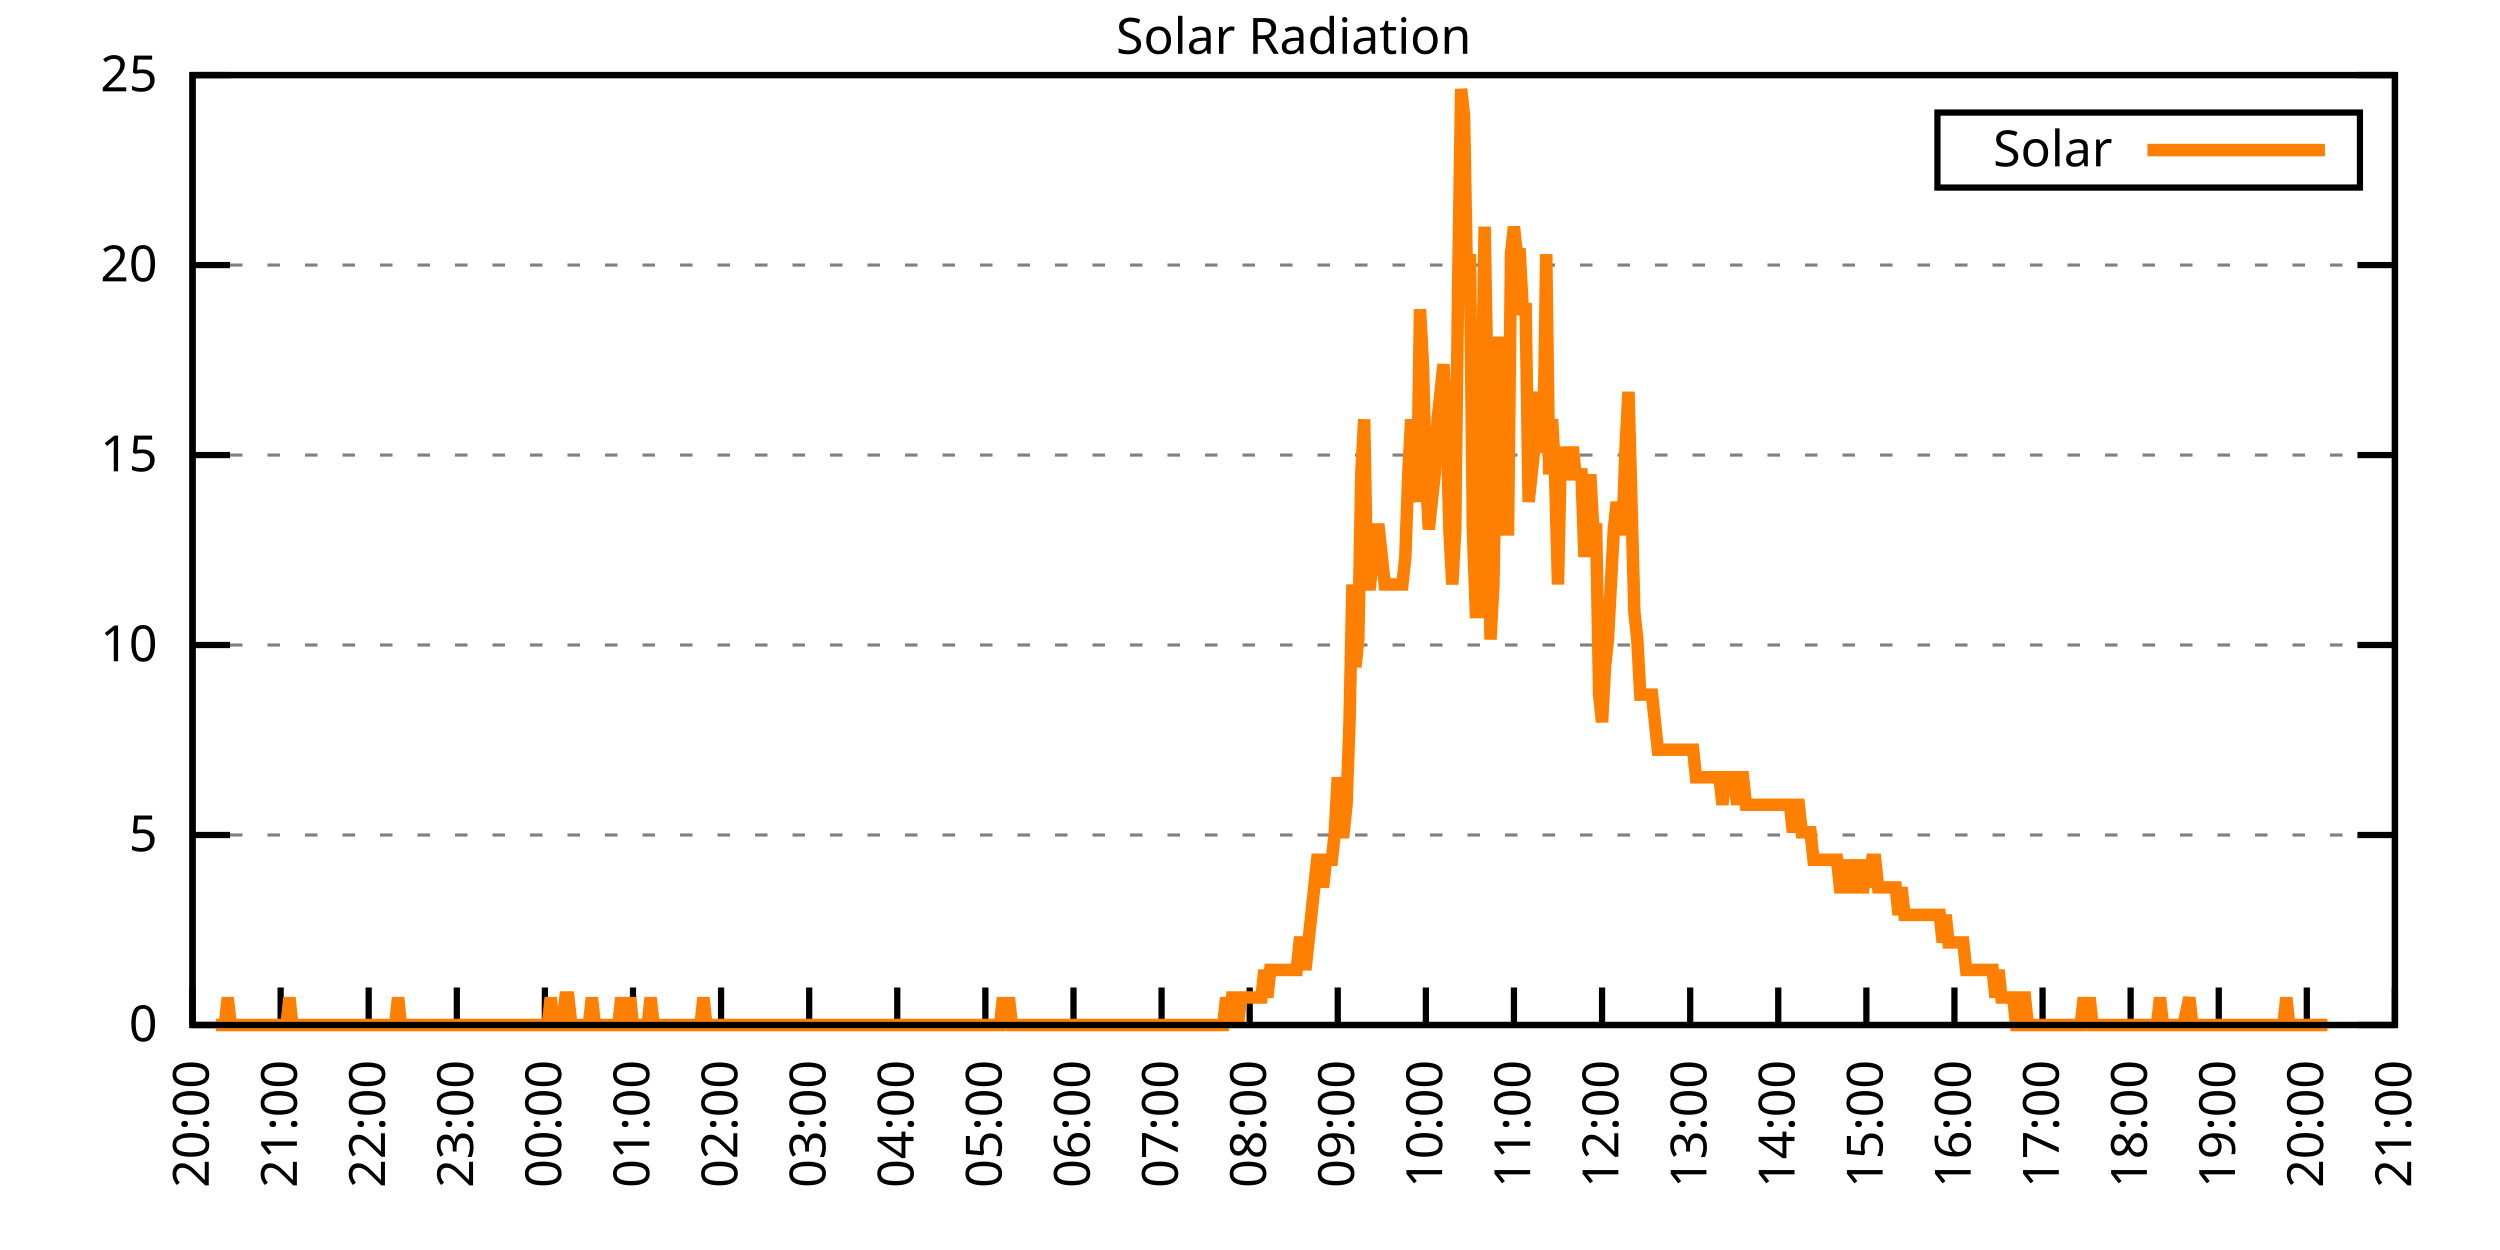
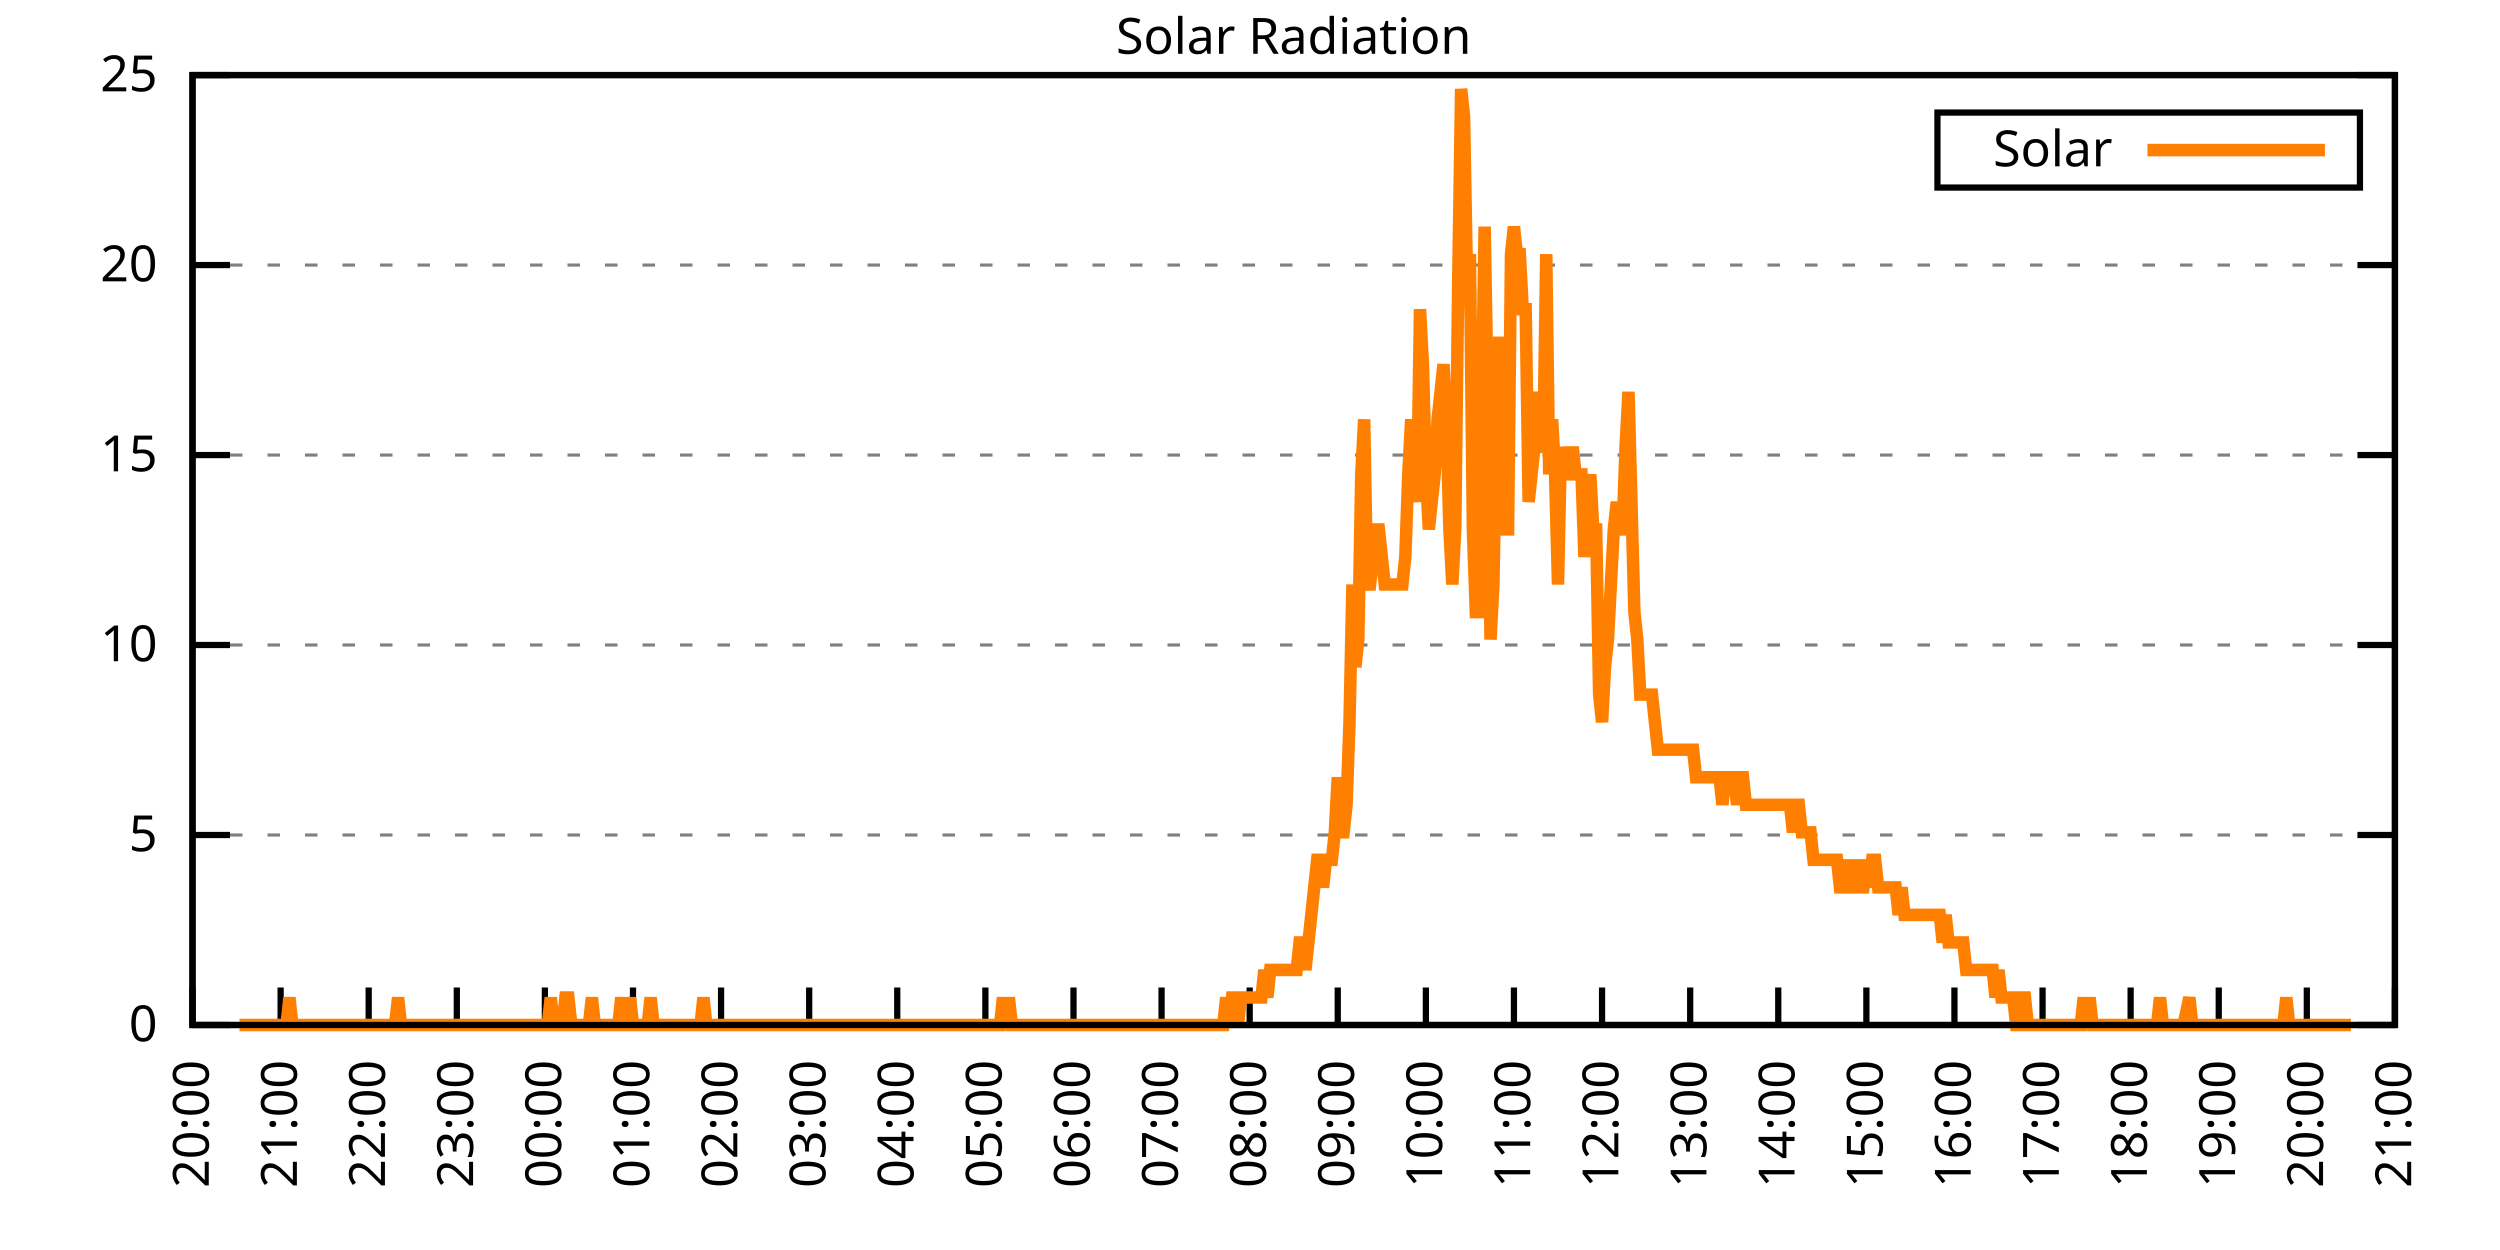
<svg xmlns="http://www.w3.org/2000/svg" xmlns:xlink="http://www.w3.org/1999/xlink" width="400" height="200" viewBox="0 0 400 200">
  <g id="gnuplot_canvas">
    <rect x="0" y="0" width="400" height="200" fill="none" />
    <defs>
      <circle id="gpDot" r="0.5" stroke-width="0.5" stroke="currentColor" />
      <path id="gpPt0" stroke-width="0.333" stroke="currentColor" d="M-1,0 h2 M0,-1 v2" />
      <path id="gpPt1" stroke-width="0.333" stroke="currentColor" d="M-1,-1 L1,1 M1,-1 L-1,1" />
      <path id="gpPt2" stroke-width="0.333" stroke="currentColor" d="M-1,0 L1,0 M0,-1 L0,1 M-1,-1 L1,1 M-1,1 L1,-1" />
      <rect id="gpPt3" stroke-width="0.333" stroke="currentColor" x="-1" y="-1" width="2" height="2" />
      <rect id="gpPt4" stroke-width="0.333" stroke="currentColor" fill="currentColor" x="-1" y="-1" width="2" height="2" />
      <circle id="gpPt5" stroke-width="0.333" stroke="currentColor" cx="0" cy="0" r="1" />
      <use xlink:href="#gpPt5" id="gpPt6" fill="currentColor" stroke="none" />
      <path id="gpPt7" stroke-width="0.333" stroke="currentColor" d="M0,-1.33 L-1.33,0.67 L1.33,0.67 z" />
      <use xlink:href="#gpPt7" id="gpPt8" fill="currentColor" stroke="none" />
      <use xlink:href="#gpPt7" id="gpPt9" stroke="currentColor" transform="rotate(180)" />
      <use xlink:href="#gpPt9" id="gpPt10" fill="currentColor" stroke="none" />
      <use xlink:href="#gpPt3" id="gpPt11" stroke="currentColor" transform="rotate(45)" />
      <use xlink:href="#gpPt11" id="gpPt12" fill="currentColor" stroke="none" />
      <path id="gpPt13" stroke-width="0.333" stroke="currentColor" d="M0,1.330 L1.265,0.411 L0.782,-1.067 L-0.782,-1.076 L-1.265,0.411 z" />
      <use xlink:href="#gpPt13" id="gpPt14" fill="currentColor" stroke="none" />
      <filter id="textbox" filterUnits="objectBoundingBox" x="0" y="0" height="1" width="1">
        <feFlood flood-color="white" flood-opacity="1" result="bgnd" />
        <feComposite in="SourceGraphic" in2="bgnd" operator="atop" />
      </filter>
      <filter id="greybox" filterUnits="objectBoundingBox" x="0" y="0" height="1" width="1">
        <feFlood flood-color="lightgrey" flood-opacity="1" result="grey" />
        <feComposite in="SourceGraphic" in2="grey" operator="atop" />
      </filter>
    </defs>
    <g fill="none" color="white" stroke="currentColor" stroke-width="1.00" stroke-linecap="butt" stroke-linejoin="miter">
</g>
    <g fill="none" color="black" stroke="currentColor" stroke-width="1.00" stroke-linecap="butt" stroke-linejoin="miter">
      <g stroke="none" shape-rendering="crispEdges">
        <polygon fill="rgb(255, 255, 255)" points="30.80,164.00 383.18,164.00 383.18,12.02 30.80,12.02 " />
      </g>
    </g>
    <g fill="none" color="black" stroke="currentColor" stroke-width="1.00" stroke-linecap="butt" stroke-linejoin="miter">
</g>
    <g fill="none" color="black" stroke="black" stroke-width="0.50" stroke-linecap="butt" stroke-linejoin="miter">
</g>
    <g fill="none" color="gray" stroke="currentColor" stroke-width="0.50" stroke-linecap="butt" stroke-linejoin="miter">
      <path stroke="gray" stroke-dasharray="2,4" class="gridline" d="M30.80,164.00 L383.19,164.00  " />
    </g>
    <g fill="none" color="gray" stroke="gray" stroke-width="1.00" stroke-linecap="butt" stroke-linejoin="miter">
</g>
    <g fill="none" color="black" stroke="currentColor" stroke-width="1.00" stroke-linecap="butt" stroke-linejoin="miter">
      <path stroke="black" d="M30.80,164.00 L36.80,164.00 M383.19,164.00 L377.19,164.00  " />
      <g transform="translate(25.20,166.60)" stroke="none" fill="black" font-family="Sans" font-size="8.00" text-anchor="end">
        <text>
          <tspan font-family="Sans"> 0</tspan>
        </text>
      </g>
    </g>
    <g fill="none" color="black" stroke="currentColor" stroke-width="1.00" stroke-linecap="butt" stroke-linejoin="miter">
</g>
    <g fill="none" color="black" stroke="black" stroke-width="0.50" stroke-linecap="butt" stroke-linejoin="miter">
</g>
    <g fill="none" color="gray" stroke="currentColor" stroke-width="0.50" stroke-linecap="butt" stroke-linejoin="miter">
      <path stroke="gray" stroke-dasharray="2,4" class="gridline" d="M30.80,133.60 L383.19,133.60  " />
    </g>
    <g fill="none" color="gray" stroke="gray" stroke-width="1.00" stroke-linecap="butt" stroke-linejoin="miter">
</g>
    <g fill="none" color="black" stroke="currentColor" stroke-width="1.00" stroke-linecap="butt" stroke-linejoin="miter">
      <path stroke="black" d="M30.80,133.60 L36.80,133.60 M383.19,133.60 L377.19,133.60  " />
      <g transform="translate(25.20,136.20)" stroke="none" fill="black" font-family="Sans" font-size="8.00" text-anchor="end">
        <text>
          <tspan font-family="Sans"> 5</tspan>
        </text>
      </g>
    </g>
    <g fill="none" color="black" stroke="currentColor" stroke-width="1.00" stroke-linecap="butt" stroke-linejoin="miter">
</g>
    <g fill="none" color="black" stroke="black" stroke-width="0.50" stroke-linecap="butt" stroke-linejoin="miter">
</g>
    <g fill="none" color="gray" stroke="currentColor" stroke-width="0.50" stroke-linecap="butt" stroke-linejoin="miter">
      <path stroke="gray" stroke-dasharray="2,4" class="gridline" d="M30.80,103.20 L383.19,103.20  " />
    </g>
    <g fill="none" color="gray" stroke="gray" stroke-width="1.00" stroke-linecap="butt" stroke-linejoin="miter">
</g>
    <g fill="none" color="black" stroke="currentColor" stroke-width="1.00" stroke-linecap="butt" stroke-linejoin="miter">
      <path stroke="black" d="M30.80,103.20 L36.80,103.20 M383.19,103.20 L377.19,103.20  " />
      <g transform="translate(25.20,105.80)" stroke="none" fill="black" font-family="Sans" font-size="8.00" text-anchor="end">
        <text>
          <tspan font-family="Sans"> 10</tspan>
        </text>
      </g>
    </g>
    <g fill="none" color="black" stroke="currentColor" stroke-width="1.00" stroke-linecap="butt" stroke-linejoin="miter">
</g>
    <g fill="none" color="black" stroke="black" stroke-width="0.50" stroke-linecap="butt" stroke-linejoin="miter">
</g>
    <g fill="none" color="gray" stroke="currentColor" stroke-width="0.50" stroke-linecap="butt" stroke-linejoin="miter">
      <path stroke="gray" stroke-dasharray="2,4" class="gridline" d="M30.80,72.81 L383.19,72.81  " />
    </g>
    <g fill="none" color="gray" stroke="gray" stroke-width="1.00" stroke-linecap="butt" stroke-linejoin="miter">
</g>
    <g fill="none" color="black" stroke="currentColor" stroke-width="1.00" stroke-linecap="butt" stroke-linejoin="miter">
      <path stroke="black" d="M30.80,72.81 L36.80,72.81 M383.19,72.81 L377.19,72.81  " />
      <g transform="translate(25.20,75.41)" stroke="none" fill="black" font-family="Sans" font-size="8.00" text-anchor="end">
        <text>
          <tspan font-family="Sans"> 15</tspan>
        </text>
      </g>
    </g>
    <g fill="none" color="black" stroke="currentColor" stroke-width="1.00" stroke-linecap="butt" stroke-linejoin="miter">
</g>
    <g fill="none" color="black" stroke="black" stroke-width="0.50" stroke-linecap="butt" stroke-linejoin="miter">
</g>
    <g fill="none" color="gray" stroke="currentColor" stroke-width="0.50" stroke-linecap="butt" stroke-linejoin="miter">
      <path stroke="gray" stroke-dasharray="2,4" class="gridline" d="M30.80,42.41 L383.19,42.41  " />
    </g>
    <g fill="none" color="gray" stroke="gray" stroke-width="1.00" stroke-linecap="butt" stroke-linejoin="miter">
</g>
    <g fill="none" color="black" stroke="currentColor" stroke-width="1.00" stroke-linecap="butt" stroke-linejoin="miter">
      <path stroke="black" d="M30.80,42.41 L36.80,42.41 M383.19,42.41 L377.19,42.41  " />
      <g transform="translate(25.20,45.01)" stroke="none" fill="black" font-family="Sans" font-size="8.00" text-anchor="end">
        <text>
          <tspan font-family="Sans"> 20</tspan>
        </text>
      </g>
    </g>
    <g fill="none" color="black" stroke="currentColor" stroke-width="1.00" stroke-linecap="butt" stroke-linejoin="miter">
</g>
    <g fill="none" color="black" stroke="black" stroke-width="0.50" stroke-linecap="butt" stroke-linejoin="miter">
</g>
    <g fill="none" color="gray" stroke="currentColor" stroke-width="0.50" stroke-linecap="butt" stroke-linejoin="miter">
      <path stroke="gray" stroke-dasharray="2,4" class="gridline" d="M30.80,12.01 L383.19,12.01  " />
    </g>
    <g fill="none" color="gray" stroke="gray" stroke-width="1.00" stroke-linecap="butt" stroke-linejoin="miter">
</g>
    <g fill="none" color="black" stroke="currentColor" stroke-width="1.00" stroke-linecap="butt" stroke-linejoin="miter">
      <path stroke="black" d="M30.80,12.01 L36.80,12.01 M383.19,12.01 L377.19,12.01  " />
      <g transform="translate(25.20,14.61)" stroke="none" fill="black" font-family="Sans" font-size="8.00" text-anchor="end">
        <text>
          <tspan font-family="Sans"> 25</tspan>
        </text>
      </g>
    </g>
    <g fill="none" color="black" stroke="currentColor" stroke-width="1.00" stroke-linecap="butt" stroke-linejoin="miter">
      <path stroke="black" d="M30.80,164.00 L30.80,158.00  " />
      <g transform="translate(33.40,169.60) rotate(270.00)" stroke="none" fill="black" font-family="Sans" font-size="8.00" text-anchor="end">
        <text>
          <tspan font-family="Sans">20:00</tspan>
        </text>
      </g>
    </g>
    <g fill="none" color="black" stroke="currentColor" stroke-width="1.00" stroke-linecap="butt" stroke-linejoin="miter">
      <path stroke="black" d="M44.90,164.00 L44.90,158.00  " />
      <g transform="translate(47.50,169.60) rotate(270.00)" stroke="none" fill="black" font-family="Sans" font-size="8.00" text-anchor="end">
        <text>
          <tspan font-family="Sans">21:00</tspan>
        </text>
      </g>
    </g>
    <g fill="none" color="black" stroke="currentColor" stroke-width="1.00" stroke-linecap="butt" stroke-linejoin="miter">
      <path stroke="black" d="M58.99,164.00 L58.99,158.00  " />
      <g transform="translate(61.59,169.60) rotate(270.00)" stroke="none" fill="black" font-family="Sans" font-size="8.00" text-anchor="end">
        <text>
          <tspan font-family="Sans">22:00</tspan>
        </text>
      </g>
    </g>
    <g fill="none" color="black" stroke="currentColor" stroke-width="1.00" stroke-linecap="butt" stroke-linejoin="miter">
      <path stroke="black" d="M73.09,164.00 L73.09,158.00  " />
      <g transform="translate(75.69,169.60) rotate(270.00)" stroke="none" fill="black" font-family="Sans" font-size="8.00" text-anchor="end">
        <text>
          <tspan font-family="Sans">23:00</tspan>
        </text>
      </g>
    </g>
    <g fill="none" color="black" stroke="currentColor" stroke-width="1.00" stroke-linecap="butt" stroke-linejoin="miter">
      <path stroke="black" d="M87.18,164.00 L87.18,158.00  " />
      <g transform="translate(89.78,169.60) rotate(270.00)" stroke="none" fill="black" font-family="Sans" font-size="8.00" text-anchor="end">
        <text>
          <tspan font-family="Sans">00:00</tspan>
        </text>
      </g>
    </g>
    <g fill="none" color="black" stroke="currentColor" stroke-width="1.00" stroke-linecap="butt" stroke-linejoin="miter">
      <path stroke="black" d="M101.28,164.00 L101.28,158.00  " />
      <g transform="translate(103.88,169.60) rotate(270.00)" stroke="none" fill="black" font-family="Sans" font-size="8.00" text-anchor="end">
        <text>
          <tspan font-family="Sans">01:00</tspan>
        </text>
      </g>
    </g>
    <g fill="none" color="black" stroke="currentColor" stroke-width="1.00" stroke-linecap="butt" stroke-linejoin="miter">
      <path stroke="black" d="M115.37,164.00 L115.37,158.00  " />
      <g transform="translate(117.97,169.60) rotate(270.00)" stroke="none" fill="black" font-family="Sans" font-size="8.00" text-anchor="end">
        <text>
          <tspan font-family="Sans">02:00</tspan>
        </text>
      </g>
    </g>
    <g fill="none" color="black" stroke="currentColor" stroke-width="1.00" stroke-linecap="butt" stroke-linejoin="miter">
      <path stroke="black" d="M129.47,164.00 L129.47,158.00  " />
      <g transform="translate(132.07,169.60) rotate(270.00)" stroke="none" fill="black" font-family="Sans" font-size="8.00" text-anchor="end">
        <text>
          <tspan font-family="Sans">03:00</tspan>
        </text>
      </g>
    </g>
    <g fill="none" color="black" stroke="currentColor" stroke-width="1.00" stroke-linecap="butt" stroke-linejoin="miter">
      <path stroke="black" d="M143.56,164.00 L143.56,158.00  " />
      <g transform="translate(146.16,169.60) rotate(270.00)" stroke="none" fill="black" font-family="Sans" font-size="8.00" text-anchor="end">
        <text>
          <tspan font-family="Sans">04:00</tspan>
        </text>
      </g>
    </g>
    <g fill="none" color="black" stroke="currentColor" stroke-width="1.00" stroke-linecap="butt" stroke-linejoin="miter">
      <path stroke="black" d="M157.66,164.00 L157.66,158.00  " />
      <g transform="translate(160.26,169.60) rotate(270.00)" stroke="none" fill="black" font-family="Sans" font-size="8.00" text-anchor="end">
        <text>
          <tspan font-family="Sans">05:00</tspan>
        </text>
      </g>
    </g>
    <g fill="none" color="black" stroke="currentColor" stroke-width="1.00" stroke-linecap="butt" stroke-linejoin="miter">
      <path stroke="black" d="M171.76,164.00 L171.76,158.00  " />
      <g transform="translate(174.36,169.60) rotate(270.00)" stroke="none" fill="black" font-family="Sans" font-size="8.00" text-anchor="end">
        <text>
          <tspan font-family="Sans">06:00</tspan>
        </text>
      </g>
    </g>
    <g fill="none" color="black" stroke="currentColor" stroke-width="1.00" stroke-linecap="butt" stroke-linejoin="miter">
      <path stroke="black" d="M185.85,164.00 L185.85,158.00  " />
      <g transform="translate(188.45,169.60) rotate(270.00)" stroke="none" fill="black" font-family="Sans" font-size="8.00" text-anchor="end">
        <text>
          <tspan font-family="Sans">07:00</tspan>
        </text>
      </g>
    </g>
    <g fill="none" color="black" stroke="currentColor" stroke-width="1.00" stroke-linecap="butt" stroke-linejoin="miter">
      <path stroke="black" d="M199.95,164.00 L199.95,158.00  " />
      <g transform="translate(202.55,169.60) rotate(270.00)" stroke="none" fill="black" font-family="Sans" font-size="8.00" text-anchor="end">
        <text>
          <tspan font-family="Sans">08:00</tspan>
        </text>
      </g>
    </g>
    <g fill="none" color="black" stroke="currentColor" stroke-width="1.00" stroke-linecap="butt" stroke-linejoin="miter">
      <path stroke="black" d="M214.04,164.00 L214.04,158.00  " />
      <g transform="translate(216.64,169.60) rotate(270.00)" stroke="none" fill="black" font-family="Sans" font-size="8.00" text-anchor="end">
        <text>
          <tspan font-family="Sans">09:00</tspan>
        </text>
      </g>
    </g>
    <g fill="none" color="black" stroke="currentColor" stroke-width="1.00" stroke-linecap="butt" stroke-linejoin="miter">
      <path stroke="black" d="M228.14,164.00 L228.14,158.00  " />
      <g transform="translate(230.74,169.60) rotate(270.00)" stroke="none" fill="black" font-family="Sans" font-size="8.00" text-anchor="end">
        <text>
          <tspan font-family="Sans">10:00</tspan>
        </text>
      </g>
    </g>
    <g fill="none" color="black" stroke="currentColor" stroke-width="1.00" stroke-linecap="butt" stroke-linejoin="miter">
      <path stroke="black" d="M242.23,164.00 L242.23,158.00  " />
      <g transform="translate(244.83,169.60) rotate(270.00)" stroke="none" fill="black" font-family="Sans" font-size="8.00" text-anchor="end">
        <text>
          <tspan font-family="Sans">11:00</tspan>
        </text>
      </g>
    </g>
    <g fill="none" color="black" stroke="currentColor" stroke-width="1.00" stroke-linecap="butt" stroke-linejoin="miter">
      <path stroke="black" d="M256.33,164.00 L256.33,158.00  " />
      <g transform="translate(258.93,169.60) rotate(270.00)" stroke="none" fill="black" font-family="Sans" font-size="8.00" text-anchor="end">
        <text>
          <tspan font-family="Sans">12:00</tspan>
        </text>
      </g>
    </g>
    <g fill="none" color="black" stroke="currentColor" stroke-width="1.00" stroke-linecap="butt" stroke-linejoin="miter">
      <path stroke="black" d="M270.43,164.00 L270.43,158.00  " />
      <g transform="translate(273.03,169.60) rotate(270.00)" stroke="none" fill="black" font-family="Sans" font-size="8.00" text-anchor="end">
        <text>
          <tspan font-family="Sans">13:00</tspan>
        </text>
      </g>
    </g>
    <g fill="none" color="black" stroke="currentColor" stroke-width="1.00" stroke-linecap="butt" stroke-linejoin="miter">
      <path stroke="black" d="M284.52,164.00 L284.52,158.00  " />
      <g transform="translate(287.12,169.60) rotate(270.00)" stroke="none" fill="black" font-family="Sans" font-size="8.00" text-anchor="end">
        <text>
          <tspan font-family="Sans">14:00</tspan>
        </text>
      </g>
    </g>
    <g fill="none" color="black" stroke="currentColor" stroke-width="1.00" stroke-linecap="butt" stroke-linejoin="miter">
      <path stroke="black" d="M298.62,164.00 L298.62,158.00  " />
      <g transform="translate(301.22,169.60) rotate(270.00)" stroke="none" fill="black" font-family="Sans" font-size="8.00" text-anchor="end">
        <text>
          <tspan font-family="Sans">15:00</tspan>
        </text>
      </g>
    </g>
    <g fill="none" color="black" stroke="currentColor" stroke-width="1.00" stroke-linecap="butt" stroke-linejoin="miter">
      <path stroke="black" d="M312.71,164.00 L312.71,158.00  " />
      <g transform="translate(315.31,169.60) rotate(270.00)" stroke="none" fill="black" font-family="Sans" font-size="8.00" text-anchor="end">
        <text>
          <tspan font-family="Sans">16:00</tspan>
        </text>
      </g>
    </g>
    <g fill="none" color="black" stroke="currentColor" stroke-width="1.00" stroke-linecap="butt" stroke-linejoin="miter">
      <path stroke="black" d="M326.81,164.00 L326.81,158.00  " />
      <g transform="translate(329.41,169.60) rotate(270.00)" stroke="none" fill="black" font-family="Sans" font-size="8.00" text-anchor="end">
        <text>
          <tspan font-family="Sans">17:00</tspan>
        </text>
      </g>
    </g>
    <g fill="none" color="black" stroke="currentColor" stroke-width="1.00" stroke-linecap="butt" stroke-linejoin="miter">
      <path stroke="black" d="M340.90,164.00 L340.90,158.00  " />
      <g transform="translate(343.50,169.60) rotate(270.00)" stroke="none" fill="black" font-family="Sans" font-size="8.00" text-anchor="end">
        <text>
          <tspan font-family="Sans">18:00</tspan>
        </text>
      </g>
    </g>
    <g fill="none" color="black" stroke="currentColor" stroke-width="1.00" stroke-linecap="butt" stroke-linejoin="miter">
      <path stroke="black" d="M355.00,164.00 L355.00,158.00  " />
      <g transform="translate(357.60,169.60) rotate(270.00)" stroke="none" fill="black" font-family="Sans" font-size="8.00" text-anchor="end">
        <text>
          <tspan font-family="Sans">19:00</tspan>
        </text>
      </g>
    </g>
    <g fill="none" color="black" stroke="currentColor" stroke-width="1.00" stroke-linecap="butt" stroke-linejoin="miter">
      <path stroke="black" d="M369.09,164.00 L369.09,158.00  " />
      <g transform="translate(371.69,169.60) rotate(270.00)" stroke="none" fill="black" font-family="Sans" font-size="8.00" text-anchor="end">
        <text>
          <tspan font-family="Sans">20:00</tspan>
        </text>
      </g>
    </g>
    <g fill="none" color="black" stroke="currentColor" stroke-width="1.00" stroke-linecap="butt" stroke-linejoin="miter">
      <path stroke="black" d="M383.19,164.00 L383.19,158.00  " />
      <g transform="translate(385.79,169.60) rotate(270.00)" stroke="none" fill="black" font-family="Sans" font-size="8.00" text-anchor="end">
        <text>
          <tspan font-family="Sans">21:00</tspan>
        </text>
      </g>
    </g>
    <g fill="none" color="black" stroke="currentColor" stroke-width="1.00" stroke-linecap="butt" stroke-linejoin="miter">
</g>
    <g fill="none" color="black" stroke="currentColor" stroke-width="1.00" stroke-linecap="butt" stroke-linejoin="miter">
      <path stroke="black" d="M30.80,12.01 L30.80,164.00 L383.19,164.00 L383.19,12.01 L30.80,12.01 Z  " />
    </g>
    <g fill="none" color="black" stroke="currentColor" stroke-width="1.00" stroke-linecap="butt" stroke-linejoin="miter">
</g>
    <g fill="none" color="black" stroke="currentColor" stroke-width="1.00" stroke-linecap="butt" stroke-linejoin="miter">
      <path stroke="black" d="M309.99,30.01 L309.99,18.01 L377.59,18.01 L377.59,30.01 L309.99,30.01 Z  " />
    </g>
    <g id="Solar_Radiation_plot_1">
      <g fill="none" color="white" stroke="black" stroke-width="2.00" stroke-linecap="butt" stroke-linejoin="miter">
</g>
      <g fill="none" color="black" stroke="currentColor" stroke-width="2.00" stroke-linecap="butt" stroke-linejoin="miter">
        <g transform="translate(337.99,26.61)" stroke="none" fill="black" font-family="Sans" font-size="8.00" text-anchor="end">
          <text>
            <tspan font-family="Sans">Solar</tspan>
          </text>
        </g>
      </g>
      <g fill="none" color="black" stroke="currentColor" stroke-width="2.00" stroke-linecap="butt" stroke-linejoin="miter">
-         <path stroke="rgb(255, 127,   0)" d="M343.59,24.01 L371.99,24.01 M34.56,164.00 L35.03,164.00 L35.50,164.00 L35.97,164.00 L36.44,159.60 L36.91,164.00   L37.38,164.00 L37.85,164.00 L38.32,164.00 L38.79,164.00 L39.26,164.00 L39.73,164.00 L40.20,164.00 L40.67,164.00   L41.14,164.00 L41.61,164.00 L42.08,164.00 L42.55,164.00 L43.02,164.00 L43.49,164.00 L43.96,164.00 L44.43,164.00   L44.90,164.00 L45.37,164.00 L45.84,164.00 L46.31,159.60 L46.78,164.00 L47.24,164.00 L47.71,164.00 L48.18,164.00   L48.65,164.00 L49.12,164.00 L49.59,164.00 L50.06,164.00 L50.53,164.00 L51.00,164.00 L51.47,164.00 L51.94,164.00   L52.41,164.00 L52.88,164.00 L53.35,164.00 L53.82,164.00 L54.29,164.00 L54.76,164.00 L55.23,164.00 L55.70,164.00   L56.17,164.00 L56.64,164.00 L57.11,164.00 L57.58,164.00 L58.05,164.00 L58.52,164.00 L58.99,164.00 L59.46,164.00   L59.93,164.00 L60.40,164.00 L60.87,164.00 L61.34,164.00 L61.81,164.00 L62.28,164.00 L62.75,164.00 L63.22,164.00   L63.69,159.60 L64.16,164.00 L64.63,164.00 L65.10,164.00 L65.57,164.00 L66.04,164.00 L66.51,164.00 L66.98,164.00   L67.45,164.00 L67.92,164.00 L68.39,164.00 L68.86,164.00 L69.33,164.00 L69.80,164.00 L70.27,164.00 L70.74,164.00   L71.21,164.00 L71.68,164.00 L72.15,164.00 L72.62,164.00 L73.09,164.00 L73.56,164.00 L74.03,164.00 L74.50,164.00   L74.97,164.00 L75.44,164.00 L75.91,164.00 L76.38,164.00 L76.85,164.00 L77.32,164.00 L77.79,164.00 L78.26,164.00   L78.73,164.00 L79.19,164.00 L79.66,164.00 L80.13,164.00 L80.60,164.00 L81.07,164.00 L81.54,164.00 L82.01,164.00   L82.48,164.00 L82.95,164.00 L83.42,164.00 L83.89,164.00 L84.36,164.00 L84.83,164.00 L85.30,164.00 L85.77,164.00   L86.24,164.00 L86.71,164.00 L87.18,164.00 L87.65,164.00 L88.12,159.60 L88.59,164.00 L89.06,164.00 L89.53,164.00   L90.00,164.00 L90.47,159.60 L90.94,159.60 L91.41,164.00 L91.88,164.00 L92.35,164.00 L92.82,164.00 L93.29,164.00   L93.76,164.00 L94.23,164.00 L94.70,159.60 L95.17,164.00 L95.64,164.00 L96.11,164.00 L96.58,164.00 L97.05,164.00   L97.52,164.00 L97.99,164.00 L98.46,164.00 L98.93,164.00 L99.40,159.60 L99.87,164.00 L100.34,164.00 L100.81,159.60   L101.28,164.00 L101.75,164.00 L102.22,164.00 L102.69,164.00 L103.16,164.00 L103.63,164.00 L104.10,159.60 L104.57,164.00   L105.04,164.00 L105.51,164.00 L105.98,164.00 L106.45,164.00 L106.92,164.00 L107.39,164.00 L107.86,164.00 L108.33,164.00   L108.80,164.00 L109.27,164.00 L109.74,164.00 L110.21,164.00 L110.68,164.00 L111.14,164.00 L111.61,164.00 L112.08,164.00   L112.55,159.60 L113.02,164.00 L113.49,164.00 L113.96,164.00 L114.43,164.00 L114.90,164.00 L115.37,164.00 L115.84,164.00   L116.31,164.00 L116.78,164.00 L117.25,164.00 L117.72,164.00 L118.19,164.00 L118.66,164.00 L119.13,164.00 L119.60,164.00   L120.07,164.00 L120.54,164.00 L121.01,164.00 L121.48,164.00 L121.95,164.00 L122.42,164.00 L122.89,164.00 L123.36,164.00   L123.83,164.00 L124.30,164.00 L124.77,164.00 L125.24,164.00 L125.71,164.00 L126.18,164.00 L126.65,164.00 L127.12,164.00   L127.59,164.00 L128.06,164.00 L128.53,164.00 L129.00,164.00 L129.47,164.00 L129.94,164.00 L130.41,164.00 L130.88,164.00   L131.35,164.00 L131.82,164.00 L132.29,164.00 L132.76,164.00 L133.23,164.00 L133.70,164.00 L134.17,164.00 L134.64,164.00   L135.11,164.00 L135.58,164.00 L136.05,164.00 L136.52,164.00 L136.99,164.00 L137.46,164.00 L137.93,164.00 L138.40,164.00   L138.87,164.00 L139.34,164.00 L139.81,164.00 L140.28,164.00 L140.75,164.00 L141.22,164.00 L141.69,164.00 L142.16,164.00   L142.63,164.00 L143.09,164.00 L143.56,164.00 L144.03,164.00 L144.50,164.00 L144.97,164.00 L145.44,164.00 L145.91,164.00   L146.38,164.00 L146.85,164.00 L147.32,164.00 L147.79,164.00 L148.26,164.00 L148.73,164.00 L149.20,164.00 L149.67,164.00   L150.14,164.00 L150.61,164.00 L151.08,164.00 L151.55,164.00 L152.02,164.00 L152.49,164.00 L152.96,164.00 L153.43,164.00   L153.90,164.00 L154.37,164.00 L154.84,164.00 L155.31,164.00 L155.78,164.00 L156.25,164.00 L156.72,164.00 L157.19,164.00   L157.66,164.00 L158.13,164.00 L158.60,164.00 L159.07,164.00 L159.54,164.00 L160.01,164.00 L160.48,159.60 L160.95,164.00   L161.42,159.60 L161.89,164.00 L162.36,164.00 L162.83,164.00 L163.30,164.00 L163.77,164.00 L164.24,164.00 L164.71,164.00   L165.18,164.00 L165.65,164.00 L166.12,164.00 L166.59,164.00 L167.06,164.00 L167.53,164.00 L168.00,164.00 L168.47,164.00   L168.94,164.00 L169.41,164.00 L169.88,164.00 L170.35,164.00 L170.82,164.00 L171.29,164.00 L171.76,164.00 L172.23,164.00   L172.70,164.00 L173.17,164.00 L173.64,164.00 L174.11,164.00 L174.58,164.00 L175.04,164.00 L175.51,164.00 L175.98,164.00   L176.45,164.00 L176.92,164.00 L177.39,164.00 L177.86,164.00 L178.33,164.00 L178.80,164.00 L179.27,164.00 L179.74,164.00   L180.21,164.00 L180.68,164.00 L181.15,164.00 L181.62,164.00 L182.09,164.00 L182.56,164.00 L183.03,164.00 L183.50,164.00   L183.97,164.00 L184.44,164.00 L184.91,164.00 L185.38,164.00 L185.85,164.00 L186.32,164.00 L186.79,164.00 L187.26,164.00   L187.73,164.00 L188.20,164.00 L188.67,164.00 L189.14,164.00 L189.61,164.00 L190.08,164.00 L190.55,164.00 L191.02,164.00   L191.49,164.00 L191.96,164.00 L192.43,164.00 L192.90,164.00 L193.37,164.00 L193.84,164.00 L194.31,164.00 L194.78,164.00   L195.25,164.00 L195.72,164.00 L196.19,159.60 L196.66,164.00 L197.13,159.60 L197.60,159.60 L198.07,164.00 L198.54,159.60   L199.01,159.60 L199.48,159.60 L199.95,159.60 L200.42,159.60 L200.89,159.60 L201.36,159.60 L201.83,159.60 L202.30,155.19   L202.77,159.60 L203.24,155.19 L203.71,155.19 L204.18,155.19 L204.65,155.19 L205.12,155.19 L205.59,155.19 L206.06,155.19   L206.53,155.19 L207.00,155.19 L207.46,155.19 L207.93,150.79 L208.40,150.79 L208.87,155.19 L209.34,150.79 L209.81,146.38   L210.28,141.98 L210.75,137.57 L211.22,137.57 L211.69,141.98 L212.16,137.57 L212.63,137.57 L213.10,137.57 L213.57,133.17   L214.04,124.36 L214.51,133.17 L214.98,133.17 L215.45,128.76 L215.92,115.55 L216.39,93.52 L216.86,106.74 L217.33,102.33   L217.80,75.90 L218.27,67.09 L218.74,93.52 L219.21,93.52 L219.68,89.12 L220.15,84.71 L220.62,84.71 L221.09,89.12   L221.56,93.52 L222.03,93.52 L222.50,93.52 L222.97,93.52 L223.44,93.52 L223.91,93.52 L224.38,93.52 L224.85,89.12   L225.32,75.90 L225.79,67.09 L226.26,75.90 L226.73,80.31 L227.20,49.47 L227.67,58.28 L228.14,75.90 L228.61,84.71   L229.08,80.31 L229.55,75.90 L230.02,67.09 L230.49,62.69 L230.96,58.28 L231.43,67.09 L231.90,84.71 L232.37,93.52   L232.84,84.71 L233.31,45.07 L233.78,14.23 L234.25,18.64 L234.72,45.07 L235.19,40.66 L235.66,84.71 L236.13,97.93   L236.60,97.93 L237.07,67.09 L237.54,36.26 L238.01,62.69 L238.48,102.33 L238.95,93.52 L239.41,67.09 L239.88,53.88   L240.35,71.50 L240.82,84.71 L241.29,84.71 L241.76,40.66 L242.23,36.26 L242.70,40.66 L243.17,40.66 L243.64,49.47   L244.11,49.47 L244.58,80.31 L245.05,75.90 L245.52,71.50 L245.99,62.69 L246.46,71.50 L246.93,71.50 L247.40,40.66   L247.87,75.90 L248.34,67.09 L248.81,75.90 L249.28,93.52 L249.75,71.50 L250.22,75.90 L250.69,75.90 L251.16,75.90   L251.63,71.50 L252.10,75.90 L252.57,75.90 L253.04,75.90 L253.51,89.12 L253.98,80.31 L254.45,75.90 L254.92,84.71   L255.39,84.71 L255.86,111.14 L256.33,115.55 L256.80,106.74 L257.27,102.33 L257.74,93.52 L258.21,84.71 L258.68,80.31   L259.15,84.71 L259.62,84.71 L260.09,71.50 L260.56,62.69 L261.03,80.31 L261.50,97.93 L261.97,102.33 L262.44,111.14   L262.91,111.14 L263.38,111.14 L263.85,111.14 L264.32,111.14 L264.79,115.55 L265.26,119.95 L265.73,119.95 L266.20,119.95   L266.67,119.95 L267.14,119.95 L267.61,119.95 L268.08,119.95 L268.55,119.95 L269.02,119.95 L269.49,119.95 L269.96,119.95   L270.43,119.95 L270.90,119.95 L271.36,124.36 L271.83,124.36 L272.30,124.36 L272.77,124.36 L273.24,124.36 L273.71,124.36   L274.18,124.36 L274.65,124.36 L275.12,124.36 L275.59,128.76 L276.06,124.36 L276.53,124.36 L277.00,124.36 L277.47,124.36   L277.94,128.76 L278.41,124.36 L278.88,124.36 L279.35,128.76 L279.82,128.76 L280.29,128.76 L280.76,128.76 L281.23,128.76   L281.70,128.76 L282.17,128.76 L282.64,128.76 L283.11,128.76 L283.58,128.76 L284.05,128.76 L284.52,128.76 L284.99,128.76   L285.46,128.76 L285.93,128.76 L286.40,128.76 L286.87,133.17 L287.34,128.76 L287.81,128.76 L288.28,133.17 L288.75,133.17   L289.22,133.17 L289.69,133.17 L290.16,137.57 L290.63,137.57 L291.10,137.57 L291.57,137.57 L292.04,137.57 L292.51,137.57   L292.98,137.57 L293.45,137.57 L293.92,137.57 L294.39,141.98 L294.86,141.98 L295.33,141.98 L295.80,137.57 L296.27,141.98   L296.74,141.98 L297.21,137.57 L297.68,141.98 L298.15,141.98 L298.62,137.57 L299.09,141.98 L299.56,137.57 L300.03,137.57   L300.50,141.98 L300.97,141.98 L301.44,141.98 L301.91,141.98 L302.38,141.98 L302.85,141.98 L303.31,141.98 L303.78,146.38   L304.25,141.98 L304.72,146.38 L305.19,146.38 L305.66,146.38 L306.13,146.38 L306.60,146.38 L307.07,146.38 L307.54,146.38   L308.01,146.38 L308.48,146.38 L308.95,146.38 L309.42,146.38 L309.89,146.38 L310.36,146.38 L310.83,150.79 L311.30,146.38   L311.77,150.79 L312.24,150.79 L312.71,150.79 L313.18,150.79 L313.65,150.79 L314.12,150.79 L314.59,155.19 L315.06,155.19   L315.53,155.19 L316.00,155.19 L316.47,155.19 L316.94,155.19 L317.41,155.19 L317.88,155.19 L318.35,155.19 L318.82,155.19   L319.29,159.60 L319.76,155.19 L320.23,159.60 L320.70,159.60 L321.17,159.60 L321.64,159.60 L322.11,159.60 L322.58,164.00   L323.05,164.00 L323.52,159.60 L323.99,159.60 L324.46,164.00 L324.93,164.00 L325.40,164.00 L325.87,164.00 L326.34,164.00   L326.81,164.00 L327.28,164.00 L327.75,164.00 L328.22,164.00 L328.69,164.00 L329.16,164.00 L329.63,164.00 L330.10,164.00   L330.57,164.00 L331.04,164.00 L331.51,164.00 L331.98,164.00 L332.45,164.00 L332.92,164.00 L333.39,159.60 L333.86,164.00   L334.33,159.60 L334.80,164.00 L335.26,164.00 L335.73,164.00 L336.20,164.00 L336.67,164.00 L337.14,164.00 L337.61,164.00   L338.08,164.00 L338.55,164.00 L339.02,164.00 L339.49,164.00 L339.96,164.00 L340.43,164.00 L340.90,164.00 L341.37,164.00   L341.84,164.00 L342.31,164.00 L342.78,164.00 L343.25,164.00 L343.72,164.00 L344.19,164.00 L344.66,164.00 L345.13,164.00   L345.60,159.60 L346.07,164.00 L346.54,164.00 L347.72,164.00 L348.42,164.00 L348.89,164.00 L349.36,164.00 L350.30,159.60   L350.77,164.00 L351.24,164.00 L351.71,164.00 L352.18,164.00 L352.65,164.00 L353.12,164.00 L353.59,164.00 L354.06,164.00   L354.53,164.00 L355.00,164.00 L355.47,164.00 L355.94,164.00 L356.41,164.00 L356.88,164.00 L357.35,164.00 L357.82,164.00   L358.29,164.00 L358.76,164.00 L359.23,164.00 L359.70,164.00 L360.17,164.00 L360.64,164.00 L361.11,164.00 L361.58,164.00   L362.05,164.00 L362.52,164.00 L362.99,164.00 L363.46,164.00 L363.93,164.00 L364.40,164.00 L364.87,164.00 L365.34,164.00   L365.81,159.60 L366.28,164.00 L366.75,164.00 L367.21,164.00 L367.68,164.00 L368.15,164.00 L368.62,164.00 L369.09,164.00   L369.56,164.00 L370.03,164.00 L370.50,164.00 L370.97,164.00 L371.44,164.00 L371.91,164.00 L372.38,164.00  " />
+         <path stroke="rgb(255, 127,   0)" d="M343.59,24.01 L371.99,24.01 M38.32,164.00 L38.79,164.00 L39.26,164.00 L39.73,164.00 L40.20,164.00 L40.67,164.00   L41.14,164.00 L41.61,164.00 L42.08,164.00 L42.55,164.00 L43.02,164.00 L43.49,164.00 L43.96,164.00 L44.43,164.00   L44.90,164.00 L45.37,164.00 L45.84,164.00 L46.31,159.60 L46.78,164.00 L47.24,164.00 L47.71,164.00 L48.18,164.00   L48.65,164.00 L49.12,164.00 L49.59,164.00 L50.06,164.00 L50.53,164.00 L51.00,164.00 L51.47,164.00 L51.94,164.00   L52.41,164.00 L52.88,164.00 L53.35,164.00 L53.82,164.00 L54.29,164.00 L54.76,164.00 L55.23,164.00 L55.70,164.00   L56.17,164.00 L56.64,164.00 L57.11,164.00 L57.58,164.00 L58.05,164.00 L58.52,164.00 L58.99,164.00 L59.46,164.00   L59.93,164.00 L60.40,164.00 L60.87,164.00 L61.34,164.00 L61.81,164.00 L62.28,164.00 L62.75,164.00 L63.22,164.00   L63.69,159.60 L64.16,164.00 L64.63,164.00 L65.10,164.00 L65.57,164.00 L66.04,164.00 L66.51,164.00 L66.98,164.00   L67.45,164.00 L67.92,164.00 L68.39,164.00 L68.86,164.00 L69.33,164.00 L69.80,164.00 L70.27,164.00 L70.74,164.00   L71.21,164.00 L71.68,164.00 L72.15,164.00 L72.62,164.00 L73.09,164.00 L73.56,164.00 L74.03,164.00 L74.50,164.00   L74.97,164.00 L75.44,164.00 L75.91,164.00 L76.38,164.00 L76.85,164.00 L77.32,164.00 L77.79,164.00 L78.26,164.00   L78.73,164.00 L79.19,164.00 L79.66,164.00 L80.13,164.00 L80.60,164.00 L81.07,164.00 L81.54,164.00 L82.01,164.00   L82.48,164.00 L82.95,164.00 L83.42,164.00 L83.89,164.00 L84.36,164.00 L84.83,164.00 L85.30,164.00 L85.77,164.00   L86.24,164.00 L86.71,164.00 L87.18,164.00 L87.65,164.00 L88.12,159.60 L88.59,164.00 L89.06,164.00 L89.53,164.00   L90.00,164.00 L90.47,159.60 L90.94,159.60 L91.41,164.00 L91.88,164.00 L92.35,164.00 L92.82,164.00 L93.29,164.00   L93.76,164.00 L94.23,164.00 L94.70,159.60 L95.17,164.00 L95.64,164.00 L96.11,164.00 L96.58,164.00 L97.05,164.00   L97.52,164.00 L97.99,164.00 L98.46,164.00 L98.93,164.00 L99.40,159.60 L99.87,164.00 L100.34,164.00 L100.81,159.60   L101.28,164.00 L101.75,164.00 L102.22,164.00 L102.69,164.00 L103.16,164.00 L103.63,164.00 L104.10,159.60 L104.57,164.00   L105.04,164.00 L105.51,164.00 L105.98,164.00 L106.45,164.00 L106.92,164.00 L107.39,164.00 L107.86,164.00 L108.33,164.00   L108.80,164.00 L109.27,164.00 L109.74,164.00 L110.21,164.00 L110.68,164.00 L111.14,164.00 L111.61,164.00 L112.08,164.00   L112.55,159.60 L113.02,164.00 L113.49,164.00 L113.96,164.00 L114.43,164.00 L114.90,164.00 L115.37,164.00 L115.84,164.00   L116.31,164.00 L116.78,164.00 L117.25,164.00 L117.72,164.00 L118.19,164.00 L118.66,164.00 L119.13,164.00 L119.60,164.00   L120.07,164.00 L120.54,164.00 L121.01,164.00 L121.48,164.00 L121.95,164.00 L122.42,164.00 L122.89,164.00 L123.36,164.00   L123.83,164.00 L124.30,164.00 L124.77,164.00 L125.24,164.00 L125.71,164.00 L126.18,164.00 L126.65,164.00 L127.12,164.00   L127.59,164.00 L128.06,164.00 L128.53,164.00 L129.00,164.00 L129.47,164.00 L129.94,164.00 L130.41,164.00 L130.88,164.00   L131.35,164.00 L131.82,164.00 L132.29,164.00 L132.76,164.00 L133.23,164.00 L133.70,164.00 L134.17,164.00 L134.64,164.00   L135.11,164.00 L135.58,164.00 L136.05,164.00 L136.52,164.00 L136.99,164.00 L137.46,164.00 L137.93,164.00 L138.40,164.00   L138.87,164.00 L139.34,164.00 L139.81,164.00 L140.28,164.00 L140.75,164.00 L141.22,164.00 L141.69,164.00 L142.16,164.00   L142.63,164.00 L143.09,164.00 L143.56,164.00 L144.03,164.00 L144.50,164.00 L144.97,164.00 L145.44,164.00 L145.91,164.00   L146.38,164.00 L146.85,164.00 L147.32,164.00 L147.79,164.00 L148.26,164.00 L148.73,164.00 L149.20,164.00 L149.67,164.00   L150.14,164.00 L150.61,164.00 L151.08,164.00 L151.55,164.00 L152.02,164.00 L152.49,164.00 L152.96,164.00 L153.43,164.00   L153.90,164.00 L154.37,164.00 L154.84,164.00 L155.31,164.00 L155.78,164.00 L156.25,164.00 L156.72,164.00 L157.19,164.00   L157.66,164.00 L158.13,164.00 L158.60,164.00 L159.07,164.00 L159.54,164.00 L160.01,164.00 L160.48,159.60 L160.95,164.00   L161.42,159.60 L161.89,164.00 L162.36,164.00 L162.83,164.00 L163.30,164.00 L163.77,164.00 L164.24,164.00 L164.71,164.00   L165.18,164.00 L165.65,164.00 L166.12,164.00 L166.59,164.00 L167.06,164.00 L167.53,164.00 L168.00,164.00 L168.47,164.00   L168.94,164.00 L169.41,164.00 L169.88,164.00 L170.35,164.00 L170.82,164.00 L171.29,164.00 L171.76,164.00 L172.23,164.00   L172.70,164.00 L173.17,164.00 L173.64,164.00 L174.11,164.00 L174.58,164.00 L175.04,164.00 L175.51,164.00 L175.98,164.00   L176.45,164.00 L176.92,164.00 L177.39,164.00 L177.86,164.00 L178.33,164.00 L178.80,164.00 L179.27,164.00 L179.74,164.00   L180.21,164.00 L180.68,164.00 L181.15,164.00 L181.62,164.00 L182.09,164.00 L182.56,164.00 L183.03,164.00 L183.50,164.00   L183.97,164.00 L184.44,164.00 L184.91,164.00 L185.38,164.00 L185.85,164.00 L186.32,164.00 L186.79,164.00 L187.26,164.00   L187.73,164.00 L188.20,164.00 L188.67,164.00 L189.14,164.00 L189.61,164.00 L190.08,164.00 L190.55,164.00 L191.02,164.00   L191.49,164.00 L191.96,164.00 L192.43,164.00 L192.90,164.00 L193.37,164.00 L193.84,164.00 L194.31,164.00 L194.78,164.00   L195.25,164.00 L195.72,164.00 L196.19,159.60 L196.66,164.00 L197.13,159.60 L197.60,159.60 L198.07,164.00 L198.54,159.60   L199.01,159.60 L199.48,159.60 L199.95,159.60 L200.42,159.60 L200.89,159.60 L201.36,159.60 L201.83,159.60 L202.30,155.19   L202.77,159.60 L203.24,155.19 L203.71,155.19 L204.18,155.19 L204.65,155.19 L205.12,155.19 L205.59,155.19 L206.06,155.19   L206.53,155.19 L207.00,155.19 L207.46,155.19 L207.93,150.79 L208.40,150.79 L208.87,155.19 L209.34,150.79 L209.81,146.38   L210.28,141.98 L210.75,137.57 L211.22,137.57 L211.69,141.98 L212.16,137.57 L212.63,137.57 L213.10,137.57 L213.57,133.17   L214.04,124.36 L214.51,133.17 L214.98,133.17 L215.45,128.76 L215.92,115.55 L216.39,93.52 L216.86,106.74 L217.33,102.33   L217.80,75.90 L218.27,67.09 L218.74,93.52 L219.21,93.52 L219.68,89.12 L220.15,84.71 L220.62,84.71 L221.09,89.12   L221.56,93.52 L222.03,93.52 L222.50,93.52 L222.97,93.52 L223.44,93.52 L223.91,93.52 L224.38,93.52 L224.85,89.12   L225.32,75.90 L225.79,67.09 L226.26,75.90 L226.73,80.31 L227.20,49.47 L227.67,58.28 L228.14,75.90 L228.61,84.71   L229.08,80.31 L229.55,75.90 L230.02,67.09 L230.49,62.69 L230.96,58.28 L231.43,67.09 L231.90,84.71 L232.37,93.52   L232.84,84.71 L233.31,45.07 L233.78,14.23 L234.25,18.64 L234.72,45.07 L235.19,40.66 L235.66,84.71 L236.13,97.93   L236.60,97.93 L237.07,67.09 L237.54,36.26 L238.01,62.69 L238.48,102.33 L238.95,93.52 L239.41,67.09 L239.88,53.88   L240.35,71.50 L240.82,84.71 L241.29,84.71 L241.76,40.66 L242.23,36.26 L242.70,40.66 L243.17,40.66 L243.64,49.47   L244.11,49.47 L244.58,80.31 L245.05,75.90 L245.52,71.50 L245.99,62.69 L246.46,71.50 L246.93,71.50 L247.40,40.66   L247.87,75.90 L248.34,67.09 L248.81,75.90 L249.28,93.52 L249.75,71.50 L250.22,75.90 L250.69,75.90 L251.16,75.90   L251.63,71.50 L252.10,75.90 L252.57,75.90 L253.04,75.90 L253.51,89.12 L253.98,80.31 L254.45,75.90 L254.92,84.71   L255.39,84.71 L255.86,111.14 L256.33,115.55 L256.80,106.74 L257.27,102.33 L257.74,93.52 L258.21,84.71 L258.68,80.31   L259.15,84.71 L259.62,84.71 L260.09,71.50 L260.56,62.69 L261.03,80.31 L261.50,97.93 L261.97,102.33 L262.44,111.14   L262.91,111.14 L263.38,111.14 L263.85,111.14 L264.32,111.14 L264.79,115.55 L265.26,119.95 L265.73,119.95 L266.20,119.95   L266.67,119.95 L267.14,119.95 L267.61,119.95 L268.08,119.95 L268.55,119.95 L269.02,119.95 L269.49,119.95 L269.96,119.95   L270.43,119.95 L270.90,119.95 L271.36,124.36 L271.83,124.36 L272.30,124.36 L272.77,124.36 L273.24,124.36 L273.71,124.36   L274.18,124.36 L274.65,124.36 L275.12,124.36 L275.59,128.76 L276.06,124.36 L276.53,124.36 L277.00,124.36 L277.47,124.36   L277.94,128.76 L278.41,124.36 L278.88,124.36 L279.35,128.76 L279.82,128.76 L280.29,128.76 L280.76,128.76 L281.23,128.76   L281.70,128.76 L282.17,128.76 L282.64,128.76 L283.11,128.76 L283.58,128.76 L284.05,128.76 L284.52,128.76 L284.99,128.76   L285.46,128.76 L285.93,128.76 L286.40,128.76 L286.87,133.17 L287.34,128.76 L287.81,128.76 L288.28,133.17 L288.75,133.17   L289.22,133.17 L289.69,133.17 L290.16,137.57 L290.63,137.57 L291.10,137.57 L291.57,137.57 L292.04,137.57 L292.51,137.57   L292.98,137.57 L293.45,137.57 L293.92,137.57 L294.39,141.98 L294.86,141.98 L295.33,141.98 L295.80,137.57 L296.27,141.98   L296.74,141.98 L297.21,137.57 L297.68,141.98 L298.15,141.98 L298.62,137.57 L299.09,141.98 L299.56,137.57 L300.03,137.57   L300.50,141.98 L300.97,141.98 L301.44,141.98 L301.91,141.98 L302.38,141.98 L302.85,141.98 L303.31,141.98 L303.78,146.38   L304.25,141.98 L304.72,146.38 L305.19,146.38 L305.66,146.38 L306.13,146.38 L306.60,146.38 L307.07,146.38 L307.54,146.38   L308.01,146.38 L308.48,146.38 L308.95,146.38 L309.42,146.38 L309.89,146.38 L310.36,146.38 L310.83,150.79 L311.30,146.38   L311.77,150.79 L312.24,150.79 L312.71,150.79 L313.18,150.79 L313.65,150.79 L314.12,150.79 L314.59,155.19 L315.06,155.19   L315.53,155.19 L316.00,155.19 L316.47,155.19 L316.94,155.19 L317.41,155.19 L317.88,155.19 L318.35,155.19 L318.82,155.19   L319.29,159.60 L319.76,155.19 L320.23,159.60 L320.70,159.60 L321.17,159.60 L321.64,159.60 L322.11,159.60 L322.58,164.00   L323.05,164.00 L323.52,159.60 L323.99,159.60 L324.46,164.00 L324.93,164.00 L325.40,164.00 L325.87,164.00 L326.34,164.00   L326.81,164.00 L327.28,164.00 L327.75,164.00 L328.22,164.00 L328.69,164.00 L329.16,164.00 L329.63,164.00 L330.10,164.00   L330.57,164.00 L331.04,164.00 L331.51,164.00 L331.98,164.00 L332.45,164.00 L332.92,164.00 L333.39,159.60 L333.86,164.00   L334.33,159.60 L334.80,164.00 L335.26,164.00 L335.73,164.00 L336.20,164.00 L336.67,164.00 L337.14,164.00 L337.61,164.00   L338.08,164.00 L338.55,164.00 L339.02,164.00 L339.49,164.00 L339.96,164.00 L340.43,164.00 L340.90,164.00 L341.37,164.00   L341.84,164.00 L342.31,164.00 L342.78,164.00 L343.25,164.00 L343.72,164.00 L344.19,164.00 L344.66,164.00 L345.13,164.00   L345.60,159.60 L346.07,164.00 L346.54,164.00 L347.72,164.00 L348.42,164.00 L348.89,164.00 L349.36,164.00 L350.30,159.60   L350.77,164.00 L351.24,164.00 L351.71,164.00 L352.18,164.00 L352.65,164.00 L353.12,164.00 L353.59,164.00 L354.06,164.00   L354.53,164.00 L355.00,164.00 L355.47,164.00 L355.94,164.00 L356.41,164.00 L356.88,164.00 L357.35,164.00 L357.82,164.00   L358.29,164.00 L358.76,164.00 L359.23,164.00 L359.70,164.00 L360.17,164.00 L360.64,164.00 L361.11,164.00 L361.58,164.00   L362.05,164.00 L362.52,164.00 L362.99,164.00 L363.46,164.00 L363.93,164.00 L364.40,164.00 L364.87,164.00 L365.34,164.00   L365.81,159.60 L366.28,164.00 L366.75,164.00 L367.21,164.00 L367.68,164.00 L368.15,164.00 L368.62,164.00 L369.09,164.00   L369.56,164.00 L370.03,164.00 L370.50,164.00 L370.97,164.00 L371.44,164.00 L371.91,164.00 L372.38,164.00 L372.85,164.00   L373.32,164.00 L373.79,164.00 L374.26,164.00 L374.73,164.00 L375.20,164.00 L375.67,164.00 L376.14,164.00  " />
      </g>
    </g>
    <g fill="none" color="black" stroke="currentColor" stroke-width="2.00" stroke-linecap="butt" stroke-linejoin="miter">
</g>
    <g fill="none" color="black" stroke="black" stroke-width="1.00" stroke-linecap="butt" stroke-linejoin="miter">
</g>
    <g fill="none" color="black" stroke="currentColor" stroke-width="1.00" stroke-linecap="butt" stroke-linejoin="miter">
      <path stroke="black" d="M30.80,12.01 L30.80,164.00 L383.19,164.00 L383.19,12.01 L30.80,12.01 Z  " />
      <g transform="translate(6.80,88.01) rotate(270.00)" stroke="none" fill="black" font-family="Sans" font-size="8.00" text-anchor="middle">
        <text />
      </g>
    </g>
    <g fill="none" color="black" stroke="currentColor" stroke-width="1.00" stroke-linecap="butt" stroke-linejoin="miter">
</g>
    <g fill="none" color="black" stroke="currentColor" stroke-width="1.00" stroke-linecap="butt" stroke-linejoin="miter">
      <g transform="translate(206.99,8.61)" stroke="none" fill="black" font-family="Sans" font-size="8.00" text-anchor="middle">
        <text>
          <tspan font-family="Sans">Solar Radiation</tspan>
        </text>
      </g>
    </g>
    <g fill="none" color="black" stroke="currentColor" stroke-width="1.00" stroke-linecap="butt" stroke-linejoin="miter">
</g>
  </g>
</svg>
